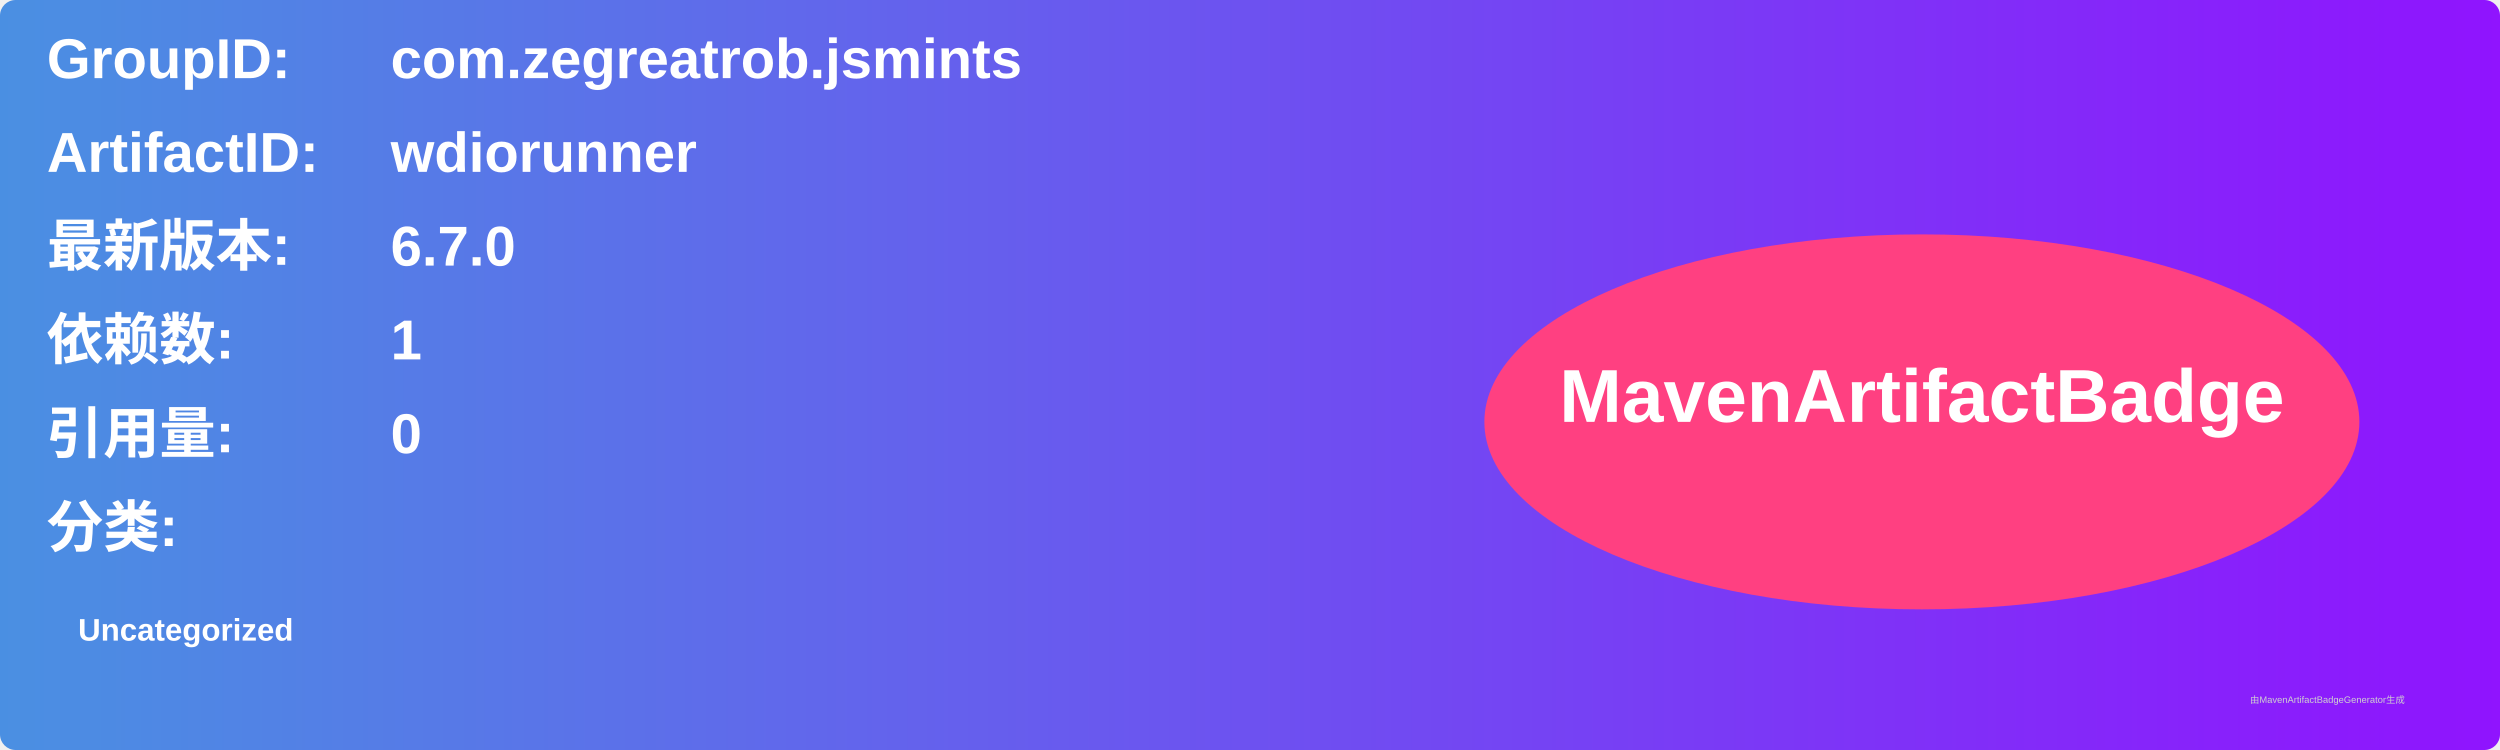
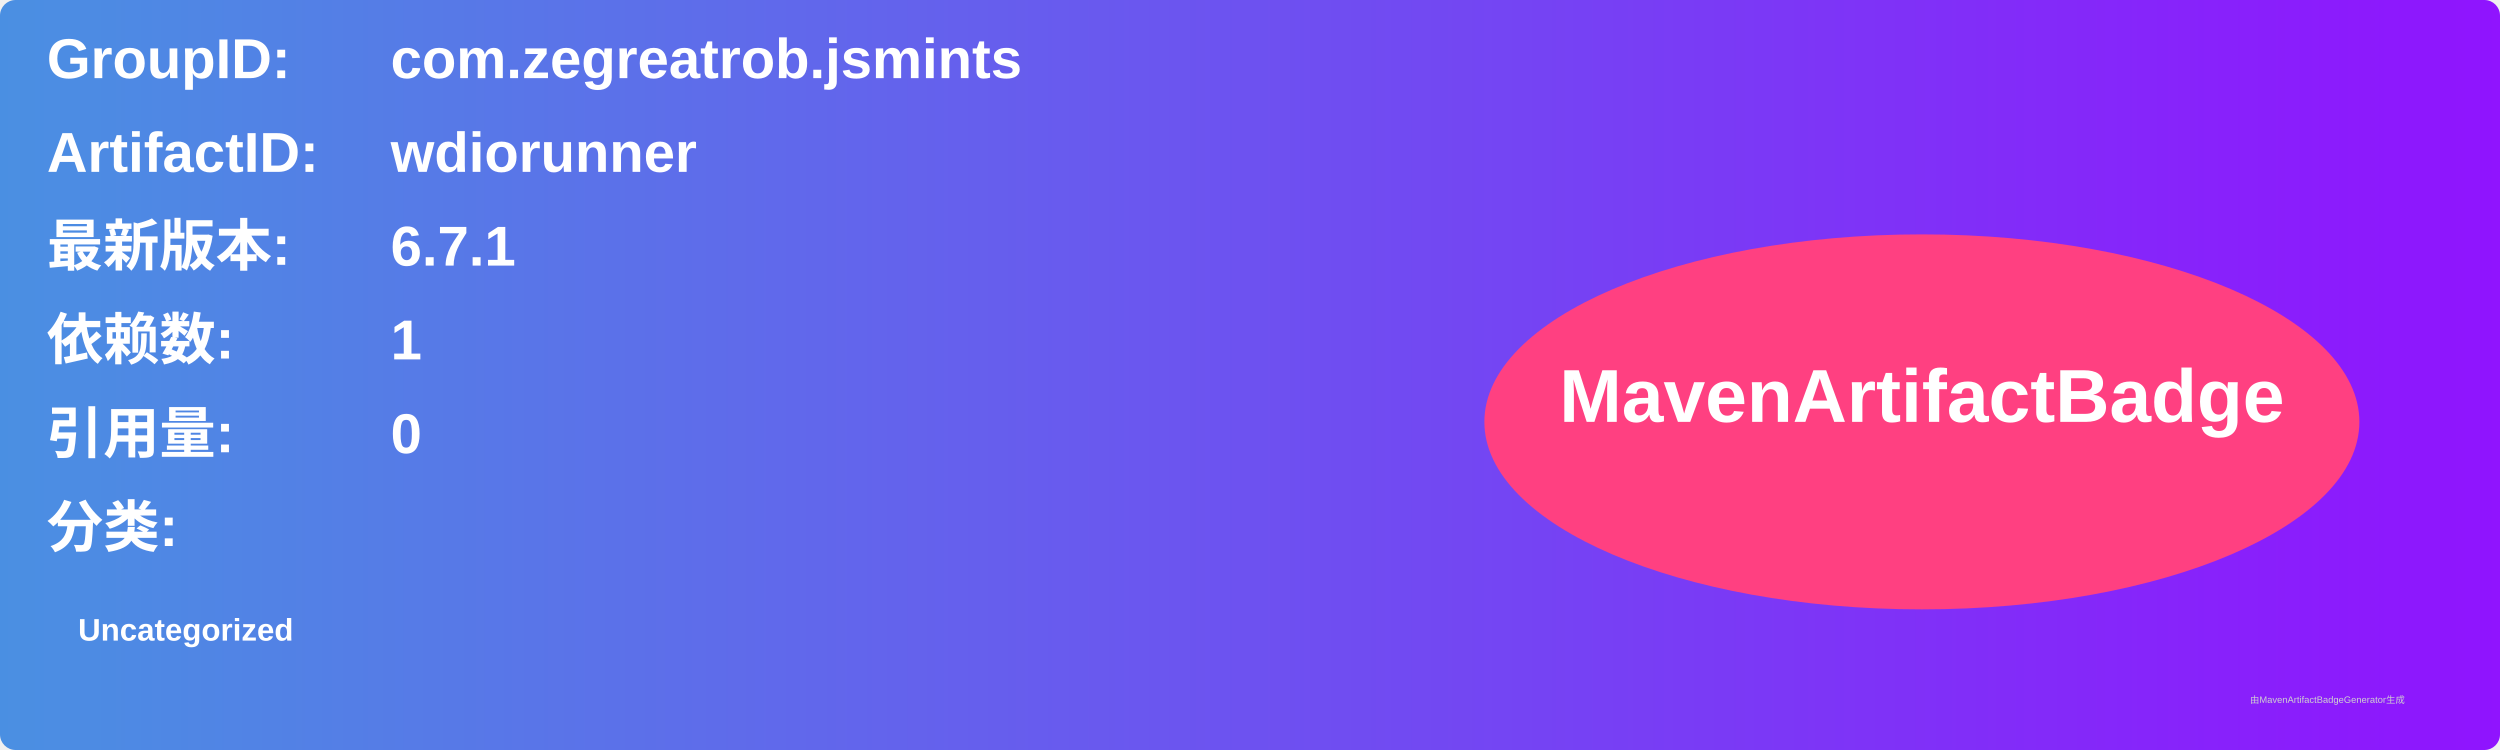
<svg xmlns="http://www.w3.org/2000/svg" width="800" height="240" viewBox="0 0 800 240">
  <linearGradient id="grad" x1="0%" y1="0%" x2="100%" y2="0%">
    <stop offset="0%" stop-color="#4a90e2" />
    <stop offset="100%" stop-color="#9013fe" />
  </linearGradient>
  <rect width="100%" height="100%" rx="5" ry="5" fill="url(#grad)" />
  <g transform="translate(15, 15)">
    <text x="0" y="10" font-family="Arial" font-size="18" fill="white" font-weight="bold" width="260">GroupID:</text>
    <text x="110" y="10" font-family="Arial" font-size="18" fill="white" font-weight="bold" width="460">com.zegreatrob.jsmints</text>
    <text x="0" y="40" font-family="Arial" font-size="18" fill="white" font-weight="bold" width="260">ArtifactID:</text>
    <text x="110" y="40" font-family="Arial" font-size="18" fill="white" font-weight="bold" width="460">wdiorunner</text>
    <text x="0" y="70" font-family="Arial" font-size="18" fill="white" font-weight="bold">最新版本:</text>
    <text x="110" y="70" font-family="Arial" font-size="18" fill="white" font-weight="bold">
-       <tspan font-weight="bold">6.7.0</tspan>
+       <tspan font-weight="bold">6.7.1</tspan>
    </text>
    <text x="0" y="100" font-family="Arial" font-size="18" fill="white" font-weight="bold">依赖数: </text>
    <text x="110" y="100" font-family="Arial" font-size="18" fill="white">
      <tspan font-weight="bold">1</tspan>
    </text>
    <text x="0" y="130" font-family="Arial" font-size="18" fill="white" font-weight="bold">引用量: </text>
    <text x="110" y="130" font-family="Arial" font-size="18" fill="white">
      <tspan font-weight="bold">0</tspan>
    </text>
    <text x="0" y="160" font-family="Arial" font-size="18" fill="white" font-weight="bold">分类:</text>
    <text x="10" y="190" font-family="Arial" font-size="10" fill="white">
      <tspan font-weight="bold">Uncategorized</tspan>
    </text>
    <ellipse cx="600" cy="120" rx="140" ry="60" fill="#ff4081" />
    <text x="600" y="120" text-anchor="middle" font-family="Arial" font-size="24" fill="white" font-weight="bold">MavenArtifactBadge</text>
  </g>
  <text x="720" y="225" font-family="Arial" font-size="3" fill="#d0d0d0">由MavenArtifactBadgeGenerator生成</text>
</svg>
